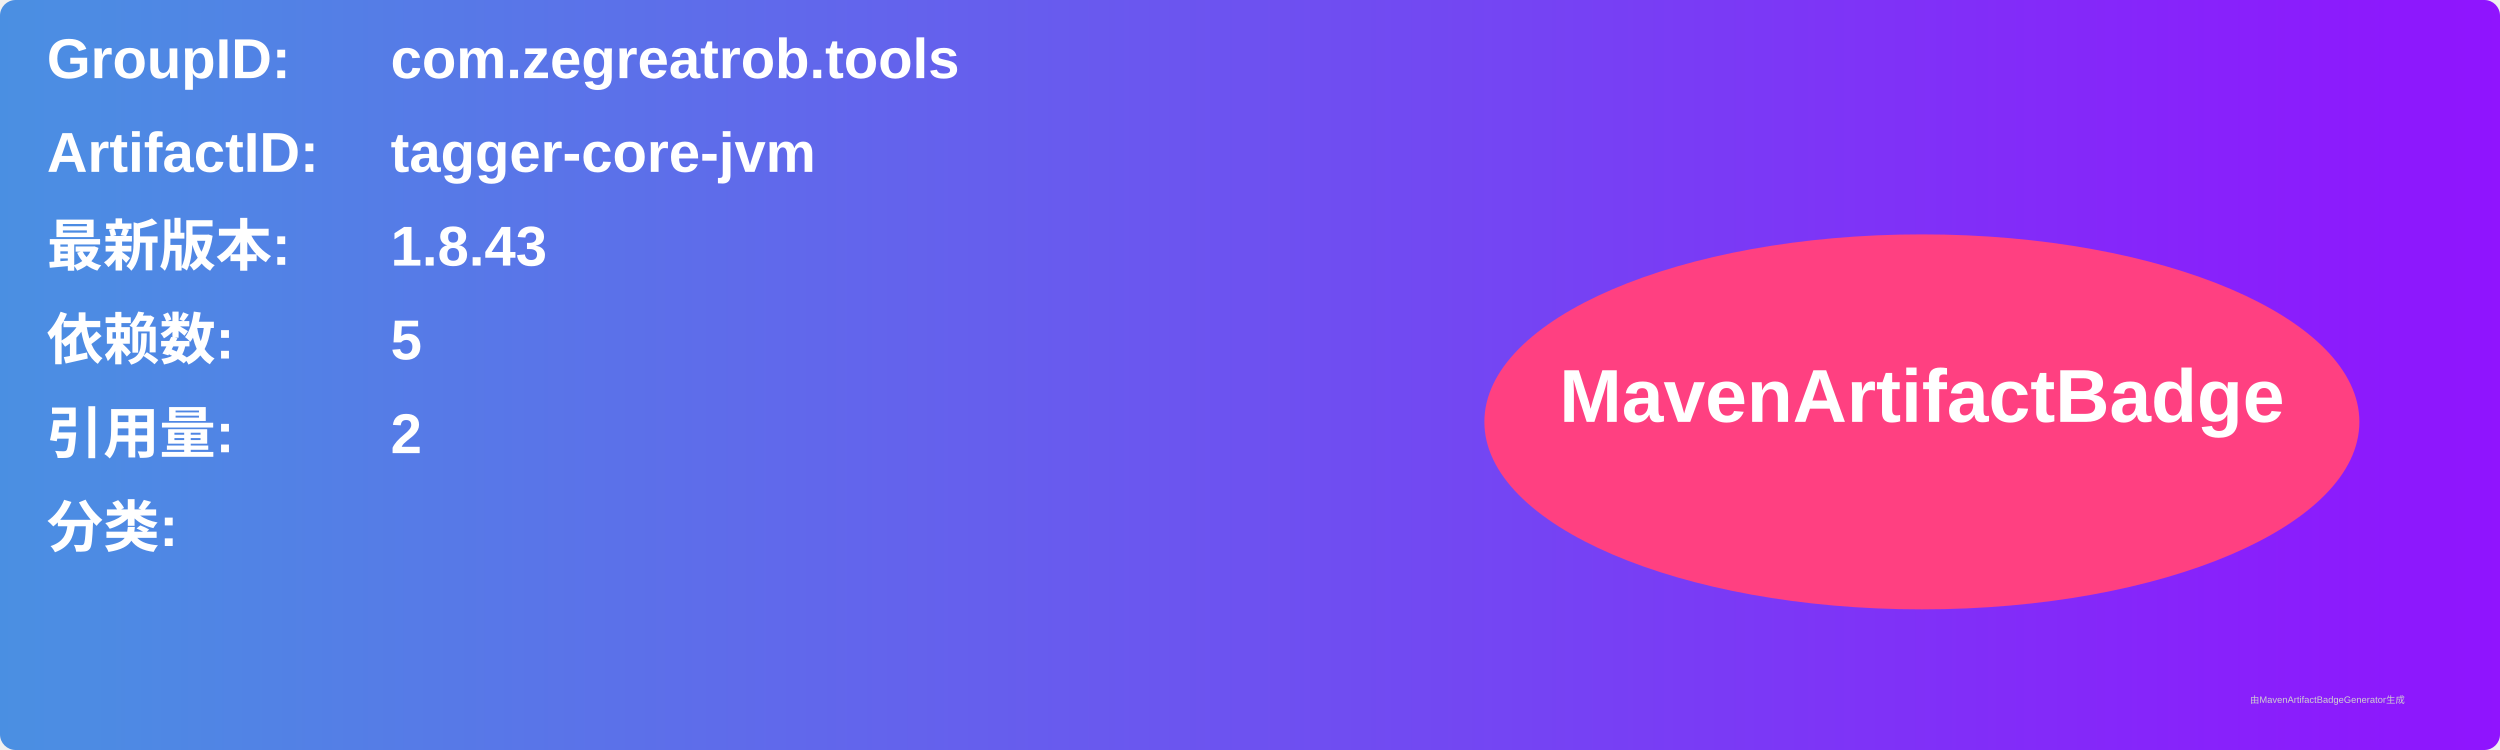
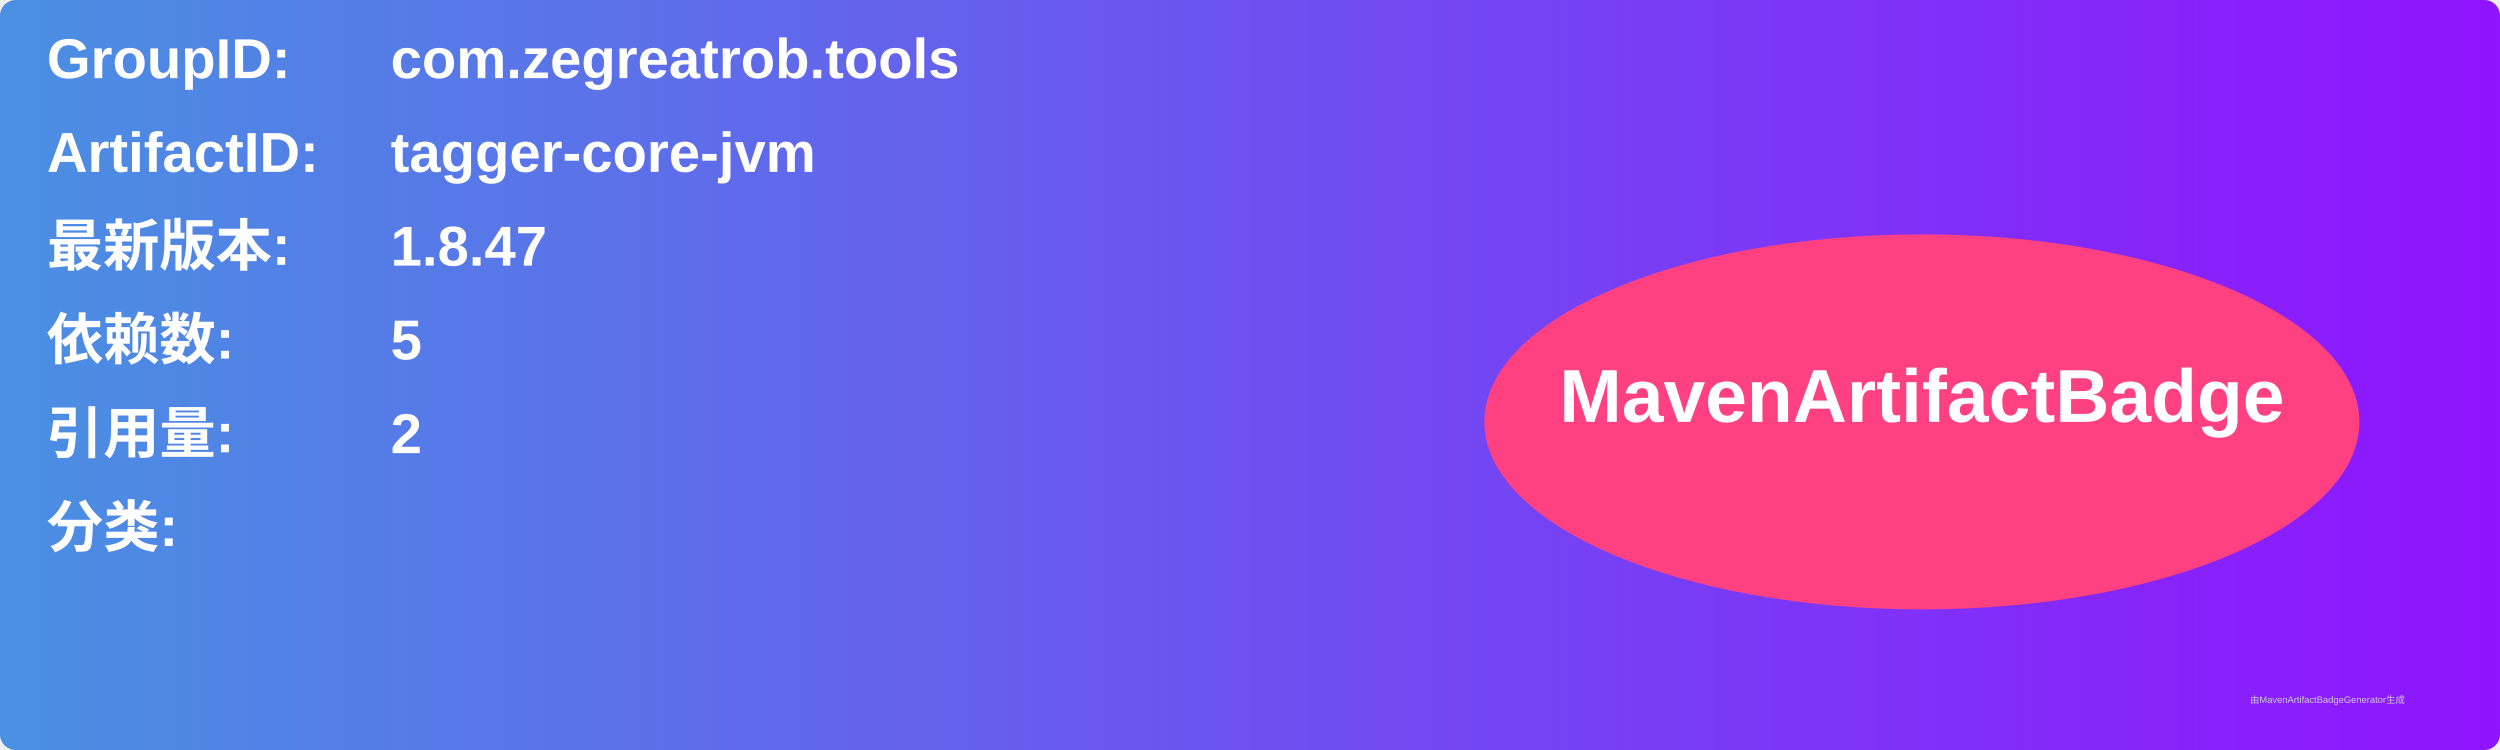
<svg xmlns="http://www.w3.org/2000/svg" width="800" height="240" viewBox="0 0 800 240">
  <linearGradient id="grad" x1="0%" y1="0%" x2="100%" y2="0%">
    <stop offset="0%" stop-color="#4a90e2" />
    <stop offset="100%" stop-color="#9013fe" />
  </linearGradient>
  <rect width="100%" height="100%" rx="5" ry="5" fill="url(#grad)" />
  <g transform="translate(15, 15)">
    <text x="0" y="10" font-family="Arial" font-size="18" fill="white" font-weight="bold" width="260">GroupID:</text>
    <text x="110" y="10" font-family="Arial" font-size="18" fill="white" font-weight="bold" width="460">com.zegreatrob.tools</text>
    <text x="0" y="40" font-family="Arial" font-size="18" fill="white" font-weight="bold" width="260">ArtifactID:</text>
    <text x="110" y="40" font-family="Arial" font-size="18" fill="white" font-weight="bold" width="460">tagger-core-jvm</text>
    <text x="0" y="70" font-family="Arial" font-size="18" fill="white" font-weight="bold">最新版本:</text>
    <text x="110" y="70" font-family="Arial" font-size="18" fill="white" font-weight="bold">
-       <tspan font-weight="bold">1.8.43</tspan>
+       <tspan font-weight="bold">1.8.47</tspan>
    </text>
    <text x="0" y="100" font-family="Arial" font-size="18" fill="white" font-weight="bold">依赖数: </text>
    <text x="110" y="100" font-family="Arial" font-size="18" fill="white">
      <tspan font-weight="bold">5</tspan>
    </text>
    <text x="0" y="130" font-family="Arial" font-size="18" fill="white" font-weight="bold">引用量: </text>
    <text x="110" y="130" font-family="Arial" font-size="18" fill="white">
      <tspan font-weight="bold">2</tspan>
    </text>
    <text x="0" y="160" font-family="Arial" font-size="18" fill="white" font-weight="bold">分类:</text>
    <text x="10" y="190" font-family="Arial" font-size="10" fill="white">
      <tspan font-weight="bold" />
    </text>
    <ellipse cx="600" cy="120" rx="140" ry="60" fill="#ff4081" />
    <text x="600" y="120" text-anchor="middle" font-family="Arial" font-size="24" fill="white" font-weight="bold">MavenArtifactBadge</text>
  </g>
  <text x="720" y="225" font-family="Arial" font-size="3" fill="#d0d0d0">由MavenArtifactBadgeGenerator生成</text>
</svg>
